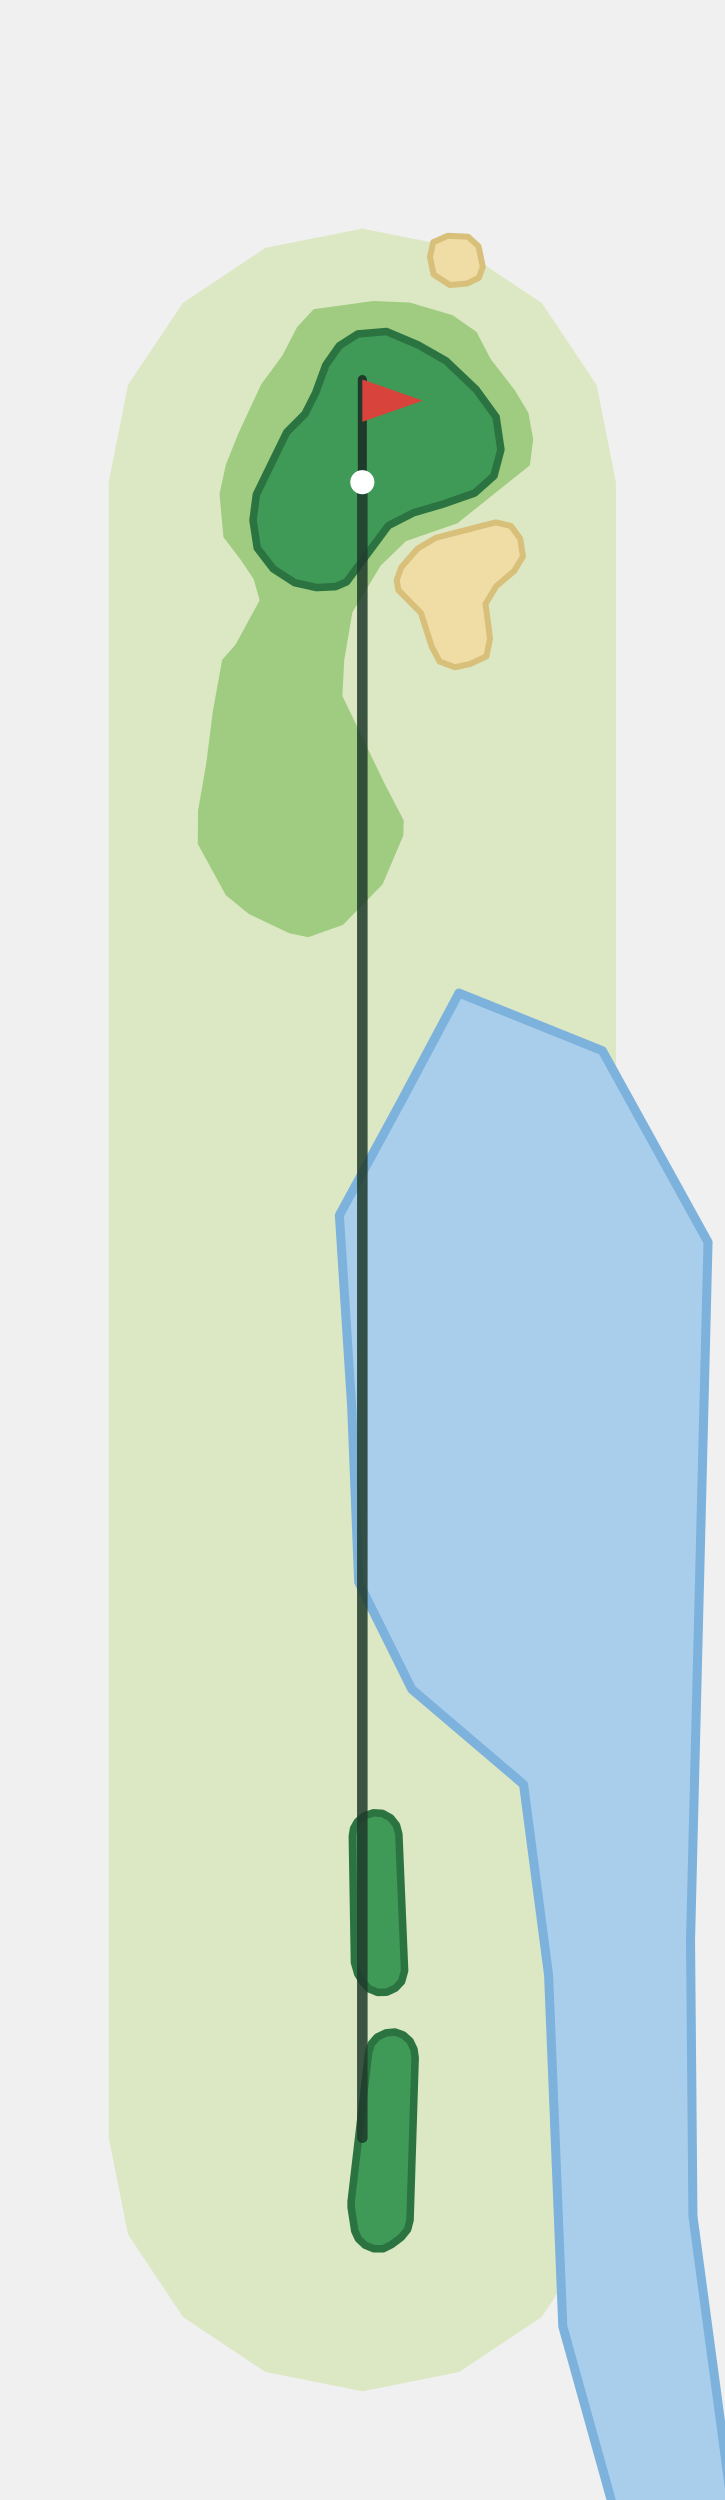
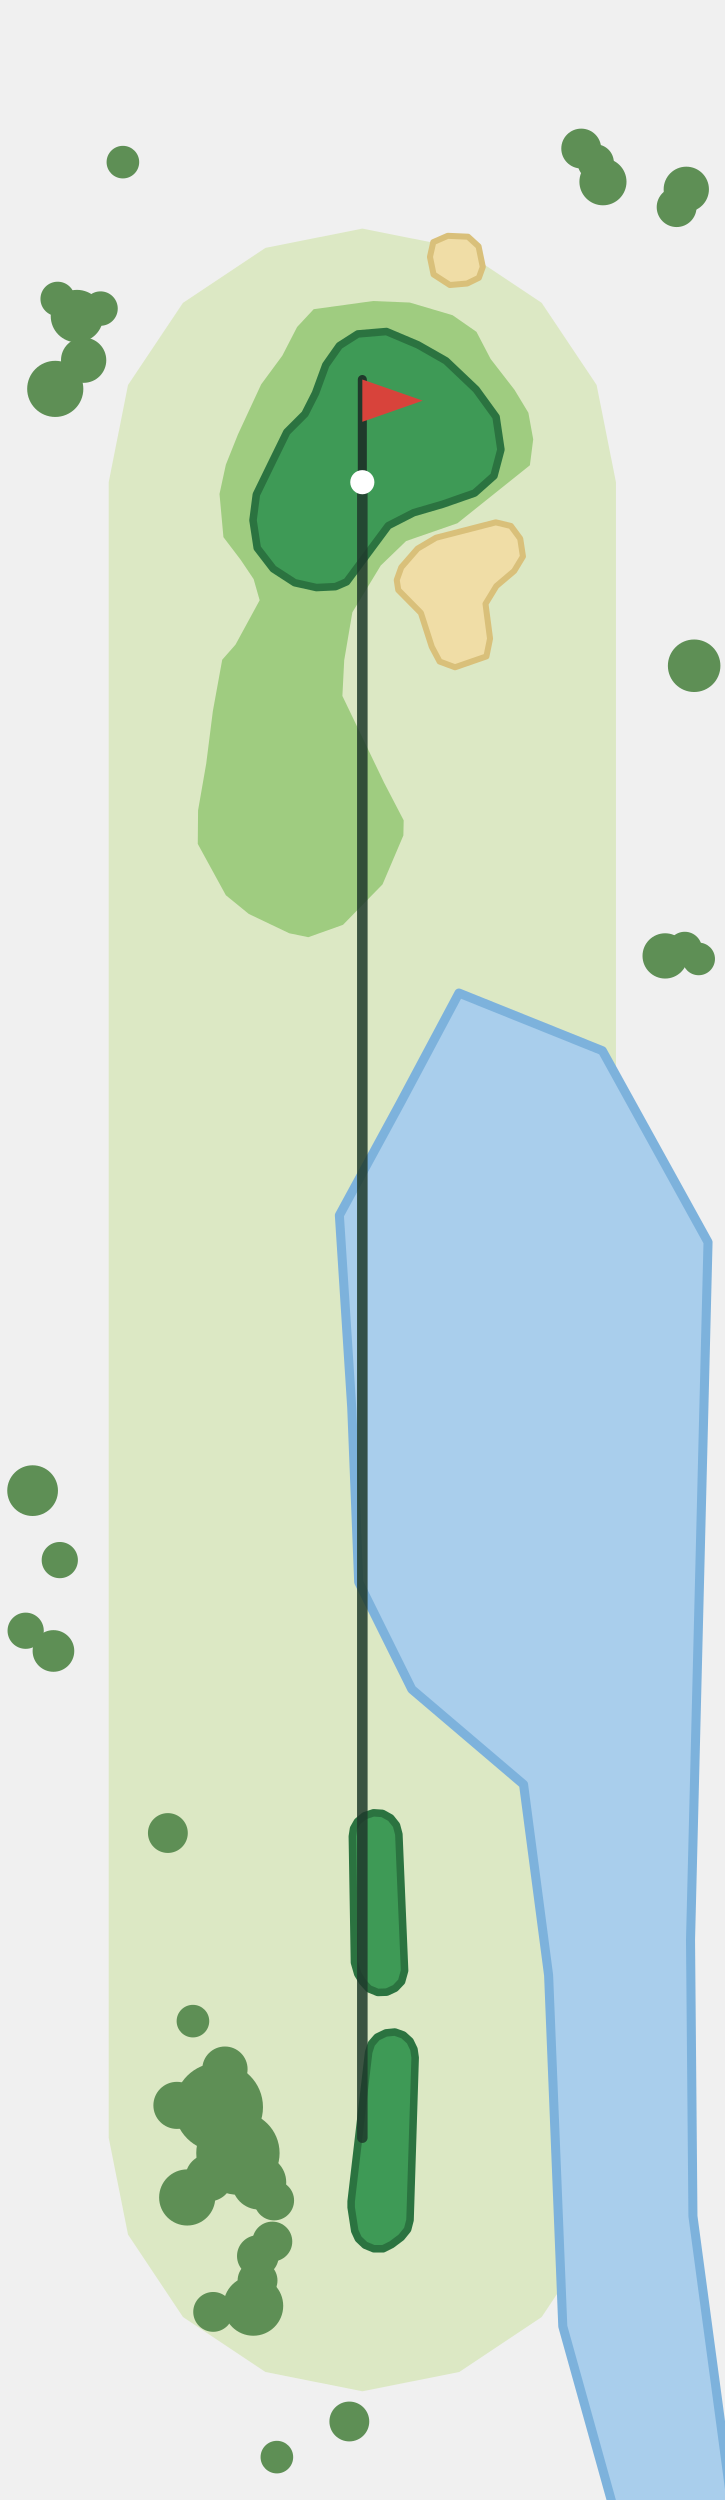
<svg xmlns="http://www.w3.org/2000/svg" viewBox="-120 -708 240 828" width="160" height="552">
  <path d="M-84.0,-0.0L-84.0,-548.3L-77.6,-580.5L-59.4,-607.7L-32.1,-625.9L0.0,-632.3L32.1,-625.9L59.4,-607.7L77.6,-580.5L84.0,-548.3L84.0,-0.0L77.6,32.1L59.4,59.4L32.1,77.6L0.0,84.0L-32.1,77.6L-59.4,59.4L-77.6,32.1Z" fill="#DCE8C4" />
  <path d="M-3.5,-241.7L-7.6,-305.5L12.5,-342.5L32.0,-379.1L79.5,-360.0L114.5,-296.6L108.7,-65.5L109.5,26.0L122.9,125.9L122.9,126.0L84.1,126.0L66.4,62.5L61.7,-53.8L53.4,-117.0L16.4,-148.5L-1.2,-184.0Z" fill="#A9CEEC" stroke="#7DB2DC" stroke-width="3" stroke-linejoin="round" />
  <path d="M-54.5,-428.5L-45.2,-411.5L-37.6,-405.3L-24.2,-398.9L-17.9,-397.6L-6.4,-401.7L6.7,-415.1L13.6,-431.3L13.7,-436.3L7.2,-448.8L-6.6,-477.5L-6.0,-489.3L-3.3,-505.2L6.1,-520.7L14.5,-528.8L31.5,-534.7L55.5,-553.9L56.6,-562.5L55.0,-571.3L50.4,-578.9L42.5,-589.1L37.8,-598.1L29.9,-603.6L15.7,-607.8L3.5,-608.3L-16.1,-605.6L-21.6,-599.7L-26.5,-590.2L-33.5,-580.7L-41.2,-564.1L-45.2,-554.1L-47.3,-544.4L-46.0,-530.1L-40.3,-522.6L-36.0,-516.2L-34.0,-509.2L-42.0,-494.5L-46.4,-489.5L-49.5,-472.5L-51.7,-455.1L-54.4,-439.6Z" fill="#9FCC80" />
-   <path d="M12.9,-520.1L18.3,-526.3L24.4,-529.9L44.2,-535.0L49.2,-533.8L52.3,-529.6L53.2,-523.7L50.3,-518.9L44.4,-513.9L40.8,-508.0L42.3,-496.5L41.1,-490.6L35.7,-488.1L30.7,-487.0L25.6,-488.9L23.0,-493.8L19.4,-505.0L11.9,-512.6L11.4,-515.9Z" fill="#F0DDA6" stroke="#D9C07A" stroke-width="2" stroke-linejoin="round" />
-   <path d="M28.3,-629.9L35.0,-629.6L38.5,-626.4L39.9,-619.6L38.6,-616.0L34.7,-614.1L29.0,-613.6L23.6,-617.1L22.4,-622.9L23.5,-627.8Z" fill="#F0DDA6" stroke="#D9C07A" stroke-width="2" stroke-linejoin="round" />
+   <path d="M52.3,-529.6L53.2,-523.7L50.3,-518.9L44.4,-513.9L40.8,-508.0L42.3,-496.5L41.1,-490.6L30.7,-487.0L25.6,-488.9L23.0,-493.8L19.4,-505.0L11.9,-512.6L11.4,-515.9L12.9,-520.1L18.3,-526.3L24.4,-529.9L44.2,-535.0L49.2,-533.8Z" fill="#F0DDA6" stroke="#D9C07A" stroke-width="2" stroke-linejoin="round" />
+   <path d="M35.0,-629.6L38.5,-626.4L39.9,-619.6L38.6,-616.0L34.7,-614.1L29.0,-613.6L23.6,-617.1L22.4,-622.9L23.5,-627.8L28.3,-629.9Z" fill="#F0DDA6" stroke="#D9C07A" stroke-width="2" stroke-linejoin="round" />
  <path d="M-34.8,-526.5L-29.5,-519.6L-22.4,-515.0L-15.2,-513.4L-8.9,-513.7L-5.2,-515.3L8.6,-533.9L17.0,-538.2L26.6,-541.0L37.2,-544.7L43.6,-550.4L45.9,-559.1L44.3,-569.9L37.7,-579.0L27.7,-588.5L18.4,-593.8L8.0,-598.2L-1.5,-597.4L-7.6,-593.5L-12.1,-587.1L-15.5,-577.8L-19.0,-570.9L-25.0,-564.9L-29.6,-555.5L-35.1,-544.2L-36.2,-535.7Z" fill="#3E9A56" stroke="#2B7340" stroke-width="2.5" stroke-linejoin="round" />
  <path d="M-2.5,30.9L-3.7,23.1L-3.7,21.1L2.1,-28.3L3.0,-31.1L4.9,-33.3L7.8,-34.7L10.8,-35.0L13.6,-34.0L15.8,-32.0L17.1,-29.3L17.5,-26.5L15.8,27.3L15.0,30.4L12.9,33.0L9.7,35.4L6.9,36.8L3.8,36.8L0.9,35.6L-1.3,33.5Z" fill="#3E9A56" stroke="#2B7340" stroke-width="2.5" stroke-linejoin="round" />
  <path d="M0.7,-106.6L3.7,-107.6L6.7,-107.4L9.4,-105.9L11.3,-103.5L12.1,-100.5L14.0,-55.3L13.0,-51.7L10.9,-49.5L8.1,-48.2L5.1,-48.1L2.2,-49.3L0.1,-51.6L-1.5,-54.2L-2.6,-58.0L-3.3,-99.8L-2.9,-102.4L-1.6,-104.7Z" fill="#3E9A56" stroke="#2B7340" stroke-width="2.5" stroke-linejoin="round" />
+   <circle cx="-47.6" cy="-10.1" r="14.7" fill="#5E8F55" />
+   <circle cx="-41.2" cy="5.1" r="13.8" fill="#5E8F55" />
+   <circle cx="-36.1" cy="55.7" r="9.9" fill="#5E8F55" />
+   <circle cx="-58.0" cy="19.8" r="9.3" fill="#5E8F55" />
+   <circle cx="-101.7" cy="-579.2" r="9.3" fill="#5E8F55" />
+   <circle cx="-34.2" cy="14.8" r="9.0" fill="#5E8F55" />
+   <circle cx="109.9" cy="-487.5" r="8.7" fill="#5E8F55" />
+   <circle cx="-94.5" cy="-603.3" r="8.7" fill="#5E8F55" />
+   <circle cx="-109.2" cy="-214.3" r="8.4" fill="#5E8F55" />
+   <circle cx="-50.8" cy="13.3" r="7.8" fill="#5E8F55" />
+   <circle cx="79.7" cy="-647.8" r="7.8" fill="#5E8F55" />
+   <circle cx="-61.4" cy="-10.7" r="7.8" fill="#5E8F55" />
+   <circle cx="100.3" cy="-391.4" r="7.5" fill="#5E8F55" />
+   <circle cx="-45.5" cy="-22.7" r="7.5" fill="#5E8F55" />
+   <circle cx="107.3" cy="-645.3" r="7.5" fill="#5E8F55" />
+   <circle cx="-92.3" cy="-588.7" r="7.5" fill="#5E8F55" />
+   <circle cx="-34.6" cy="39.2" r="6.9" fill="#5E8F55" />
+   <circle cx="-102.3" cy="-161.2" r="6.9" fill="#5E8F55" />
+   <circle cx="-49.4" cy="57.7" r="6.6" fill="#5E8F55" />
+   <circle cx="104.1" cy="-639.4" r="6.6" fill="#5E8F55" />
+   <circle cx="-29.8" cy="34.4" r="6.6" fill="#5E8F55" />
+   <circle cx="72.5" cy="-658.8" r="6.6" fill="#5E8F55" />
+   <circle cx="-4.3" cy="94.0" r="6.6" fill="#5E8F55" />
+   <circle cx="-64.4" cy="-100.9" r="6.6" fill="#5E8F55" />
+   <circle cx="-29.2" cy="20.8" r="6.6" fill="#5E8F55" />
+   <circle cx="-34.7" cy="47.3" r="6.6" fill="#5E8F55" />
+   <circle cx="-100.2" cy="-191.3" r="6.0" fill="#5E8F55" />
+   <circle cx="77.3" cy="-654.2" r="6.0" fill="#5E8F55" />
+   <circle cx="-111.5" cy="-167.9" r="6.0" fill="#5E8F55" />
+   <circle cx="106.8" cy="-393.7" r="5.7" fill="#5E8F55" />
+   <circle cx="-86.7" cy="-605.8" r="5.7" fill="#5E8F55" />
+   <circle cx="-100.9" cy="-609.0" r="5.7" fill="#5E8F55" />
+   <circle cx="-28.3" cy="105.8" r="5.4" fill="#5E8F55" />
+   <circle cx="-56.1" cy="-38.6" r="5.4" fill="#5E8F55" />
+   <circle cx="-79.3" cy="-654.3" r="5.4" fill="#5E8F55" />
+   <circle cx="111.4" cy="-390.4" r="5.4" fill="#5E8F55" />
  <polyline points="0.0,-0.0 0.0,-548.3" fill="none" stroke="#1F3A2B" stroke-width="3.5" stroke-linecap="round" stroke-linejoin="round" opacity="0.85" />
  <line x1="0.0" y1="-548.3" x2="0.0" y2="-582.3" stroke="#1F3A2B" stroke-width="3" stroke-linecap="round" />
  <path d="M0.0,-582.3L20.0,-575.3L0.0,-568.3Z" fill="#D8433B" />
  <circle cx="0.0" cy="-548.3" r="4" fill="#FFFFFF" />
</svg>
